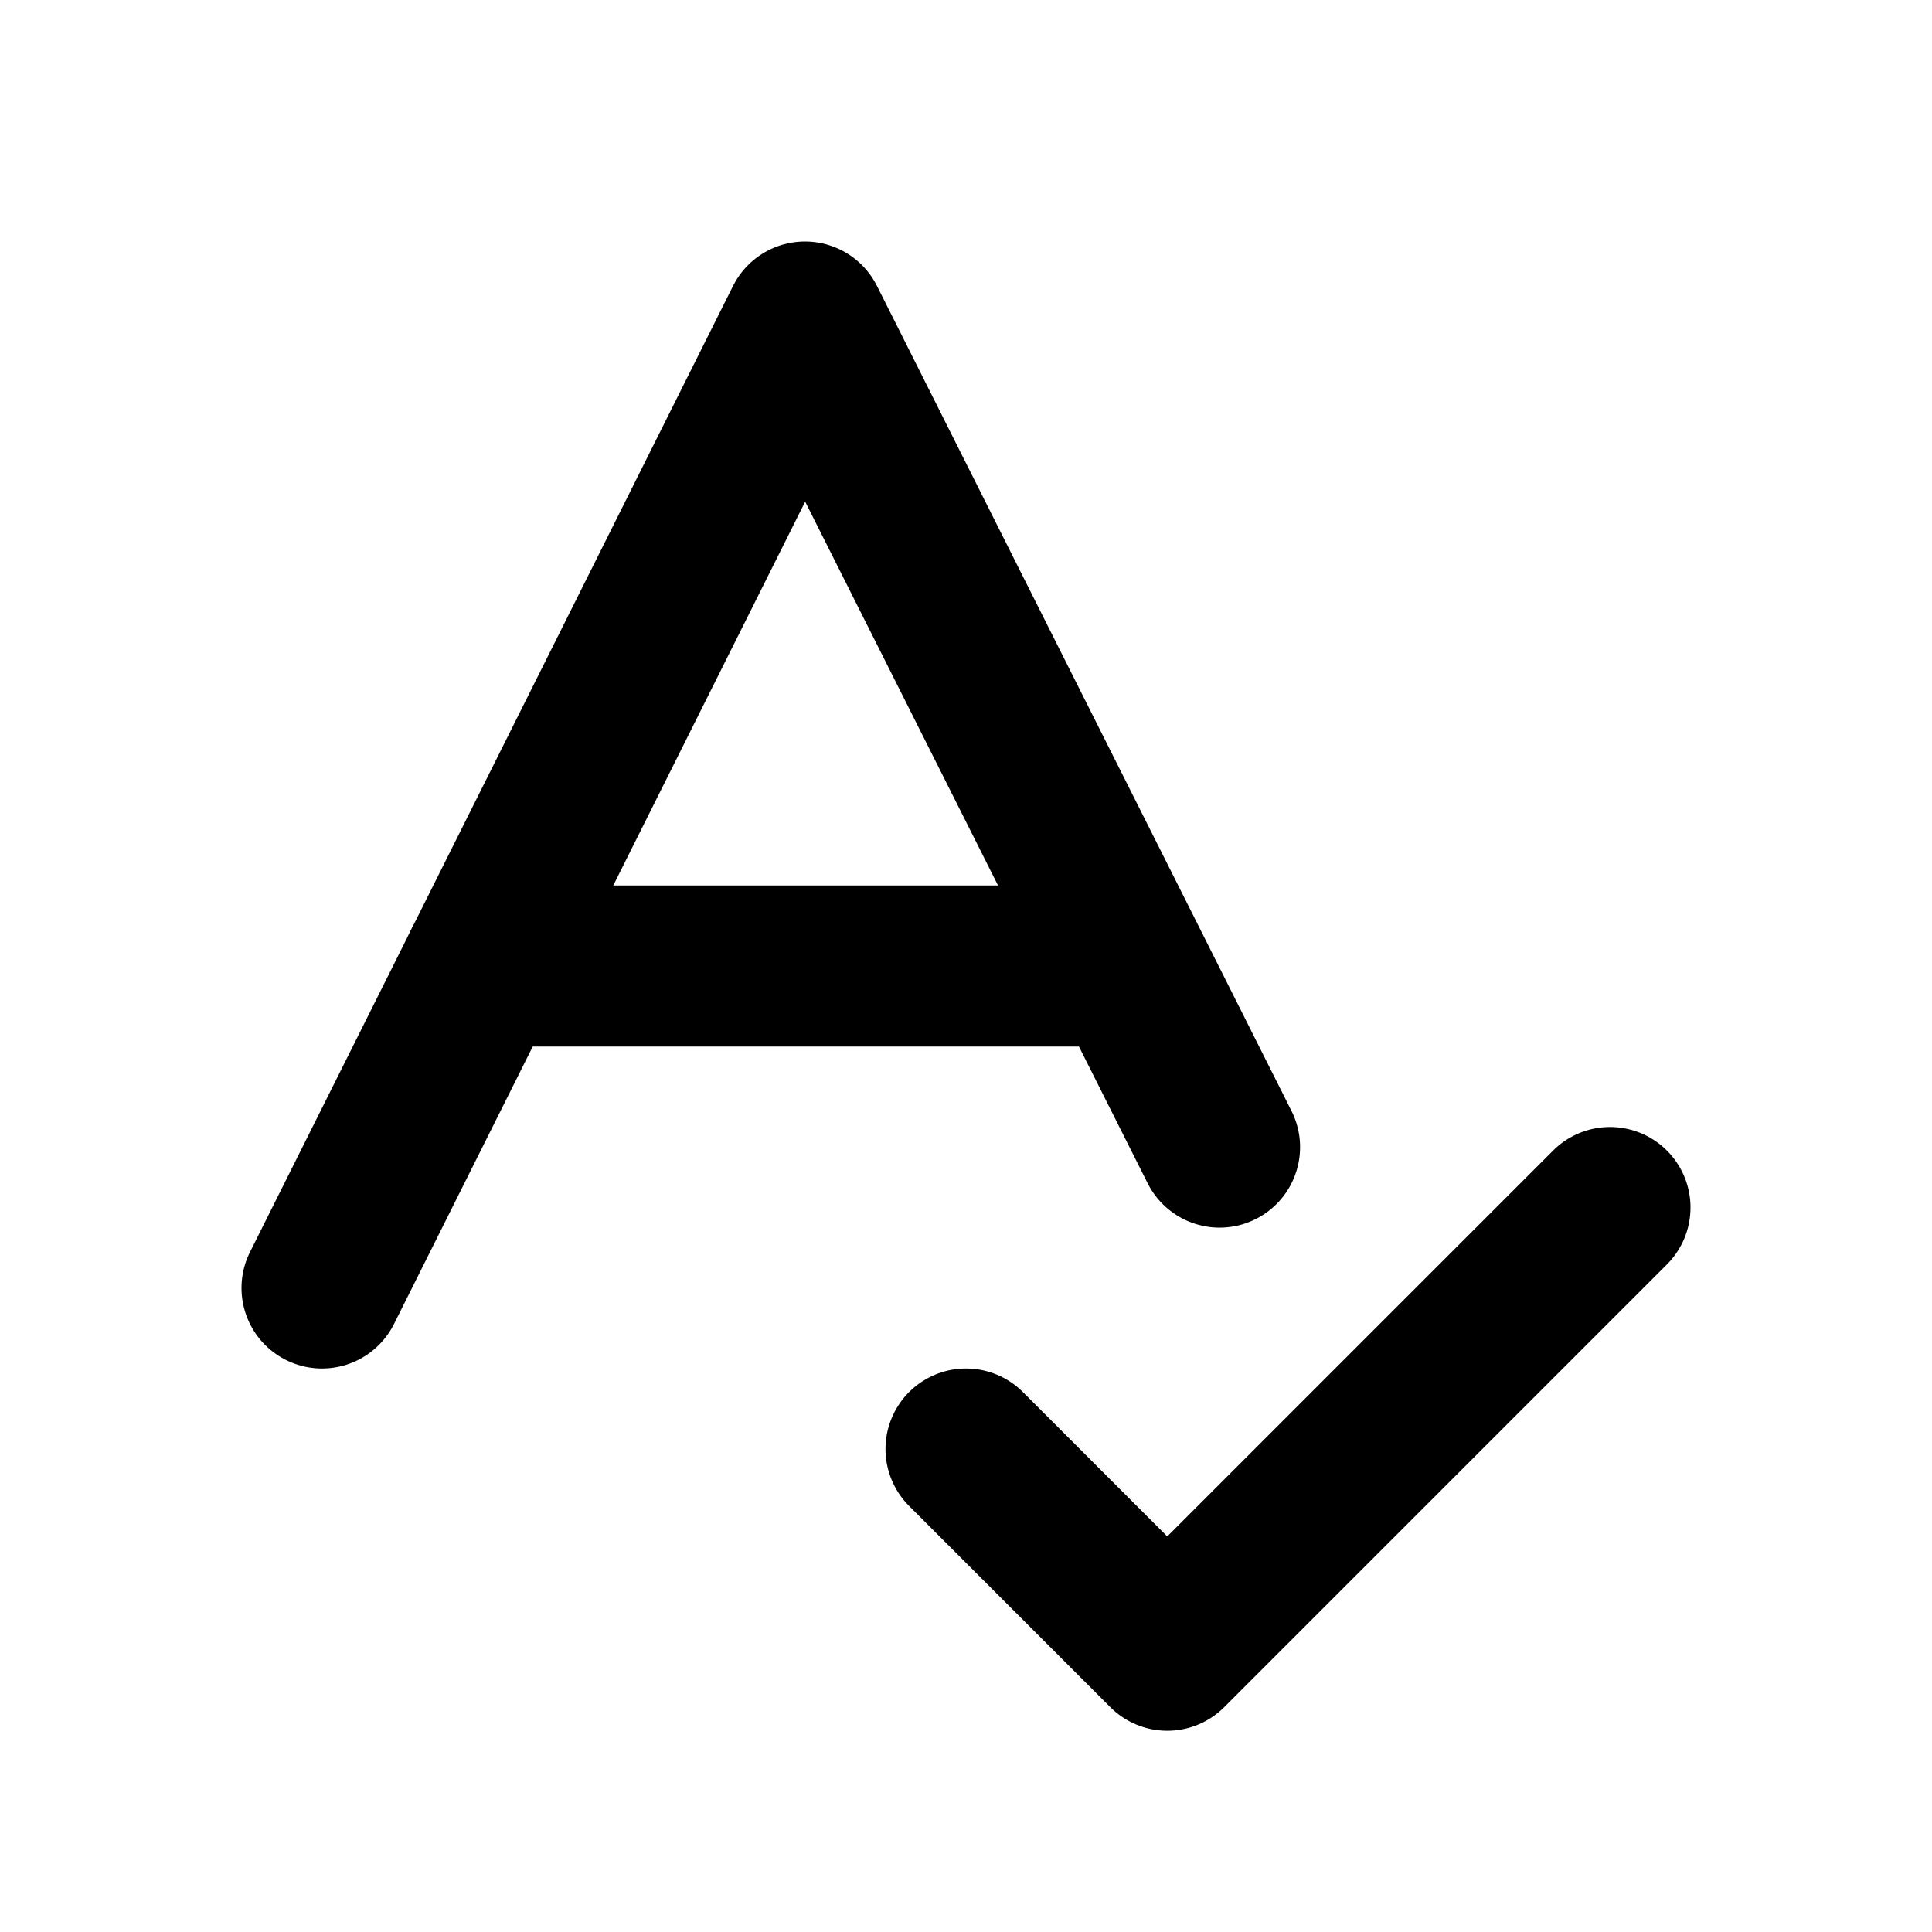
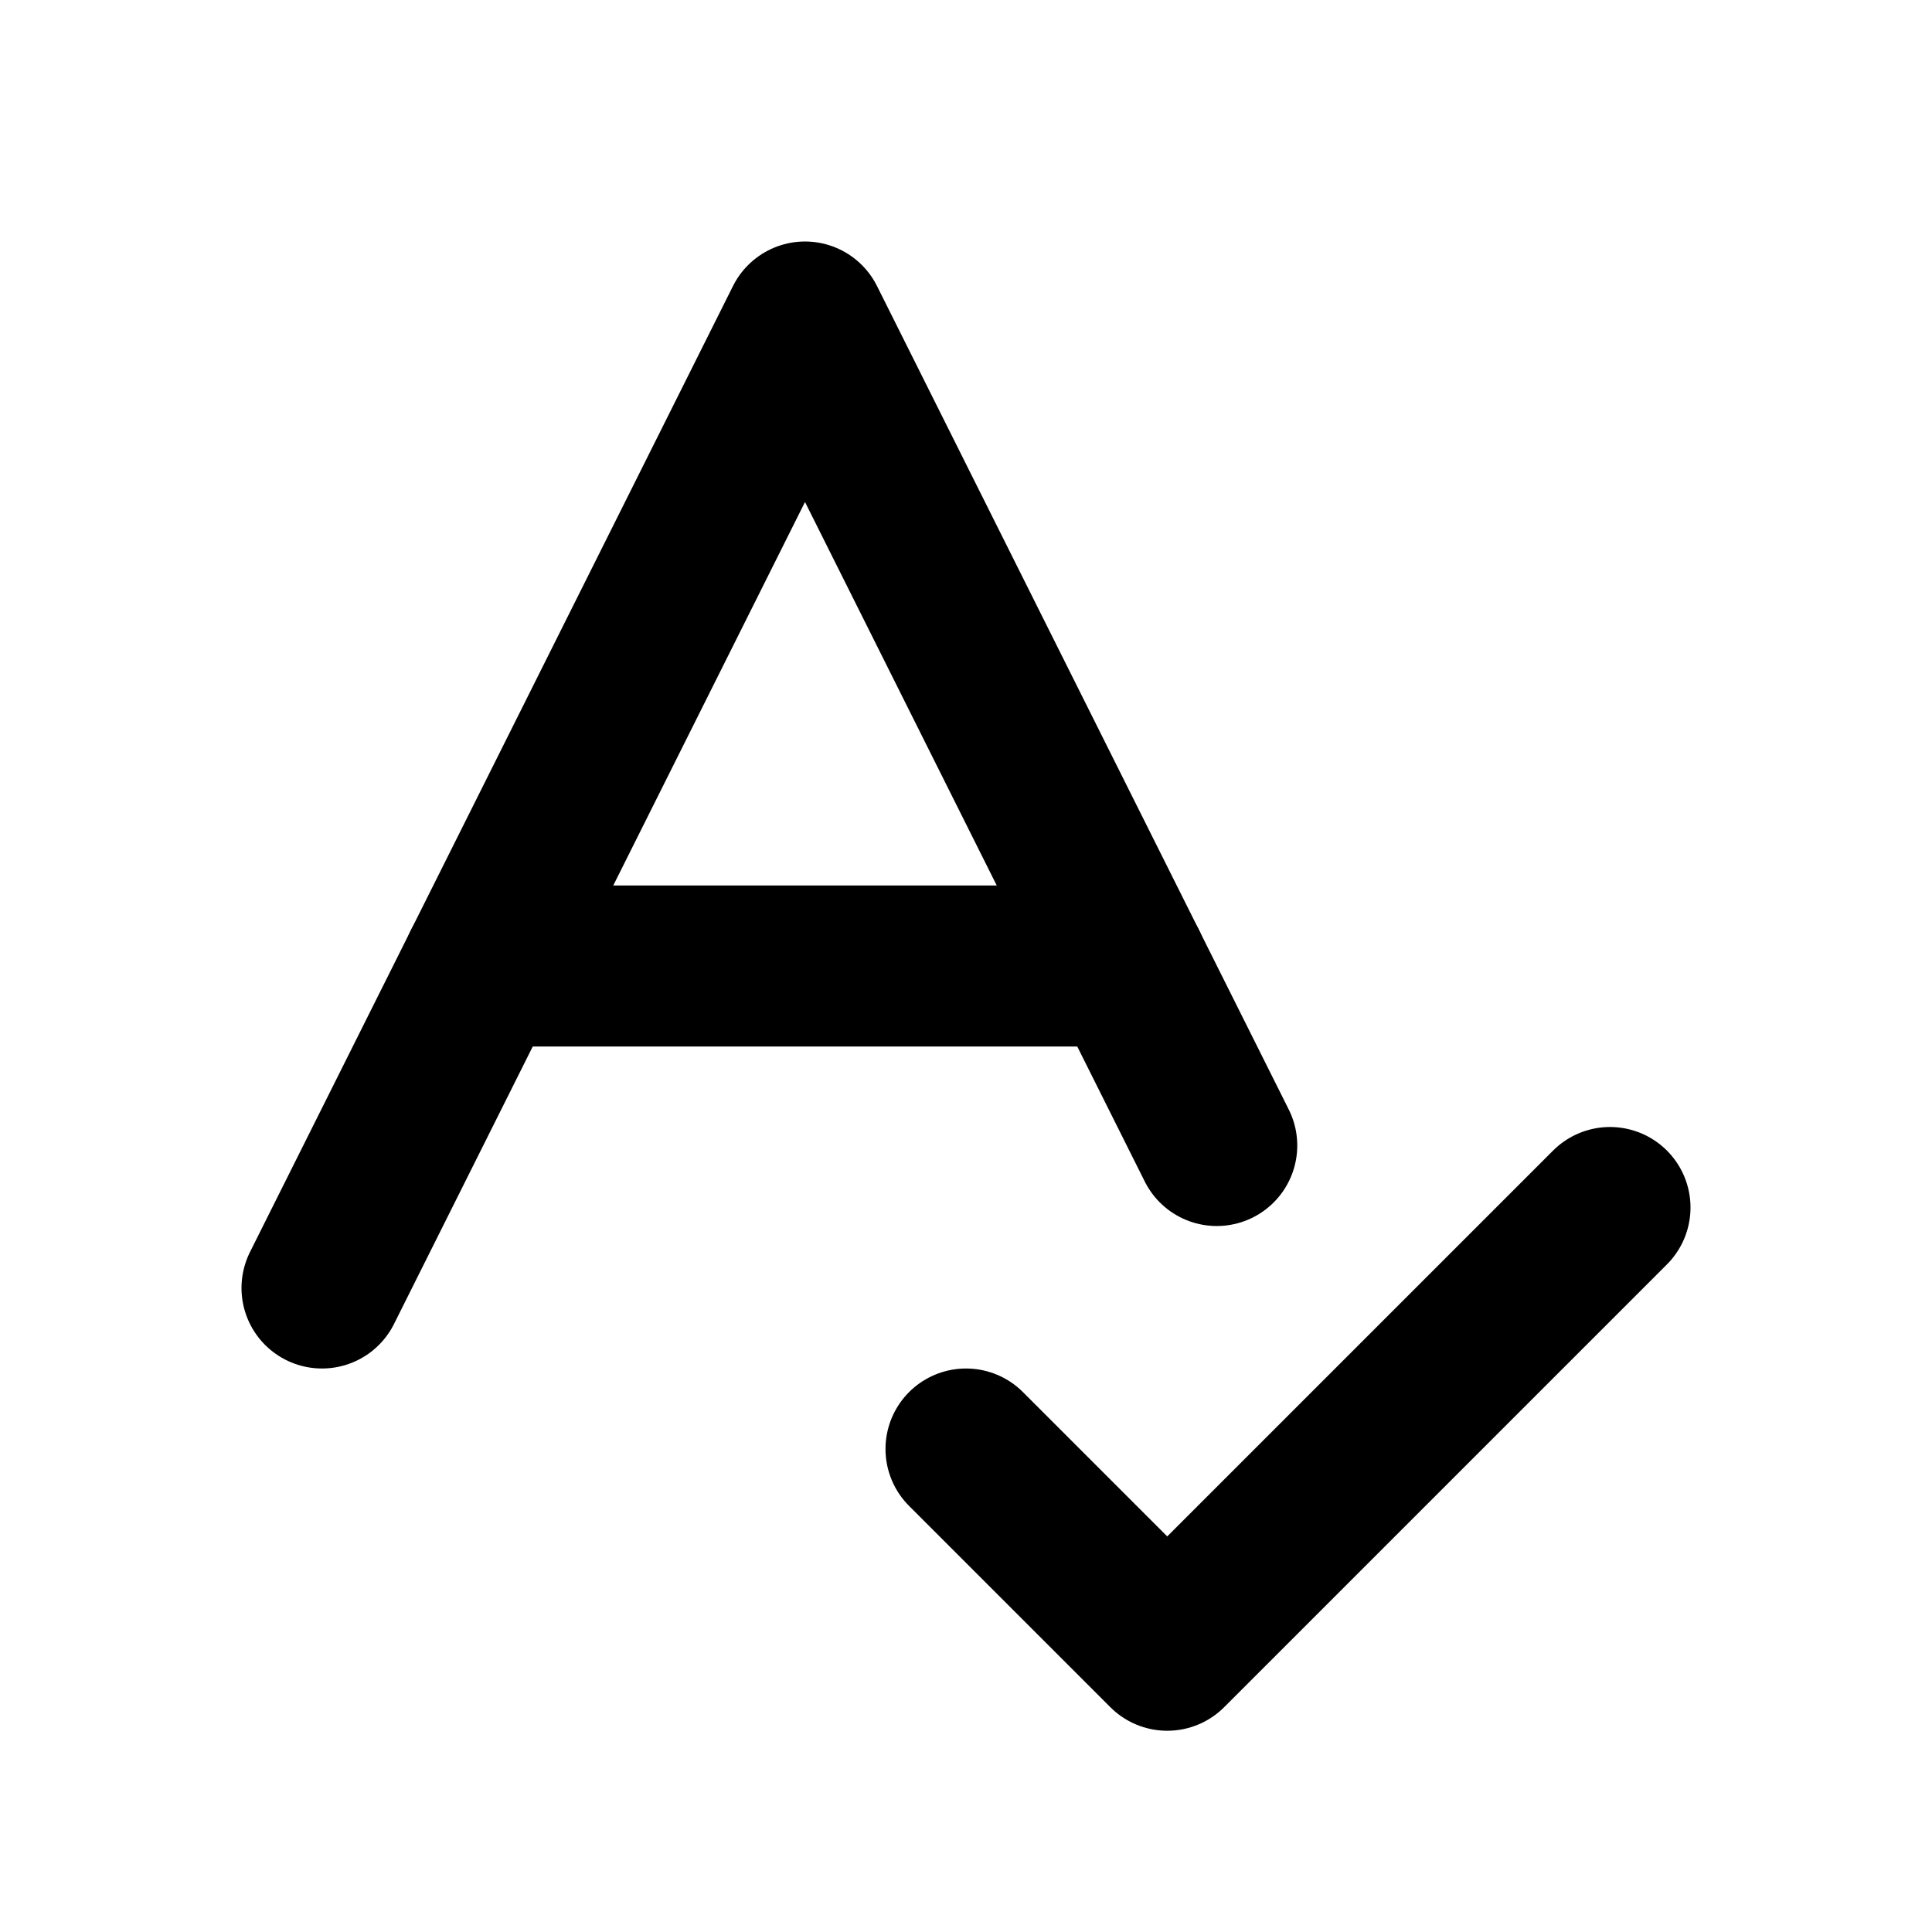
<svg xmlns="http://www.w3.org/2000/svg" width="24" height="24" viewBox="0 0 24 24" fill="none" stroke="currentColor" stroke-width="2" stroke-linecap="round" stroke-linejoin="round">
  <path d="m20 15-5.5 5.5L12 18" />
-   <path d="m4 16 6-12 5.15 10.25" />
+   <path d="m4 16 6-12 5.115 10.23" />
  <path d="M6 12h8" />
</svg>
